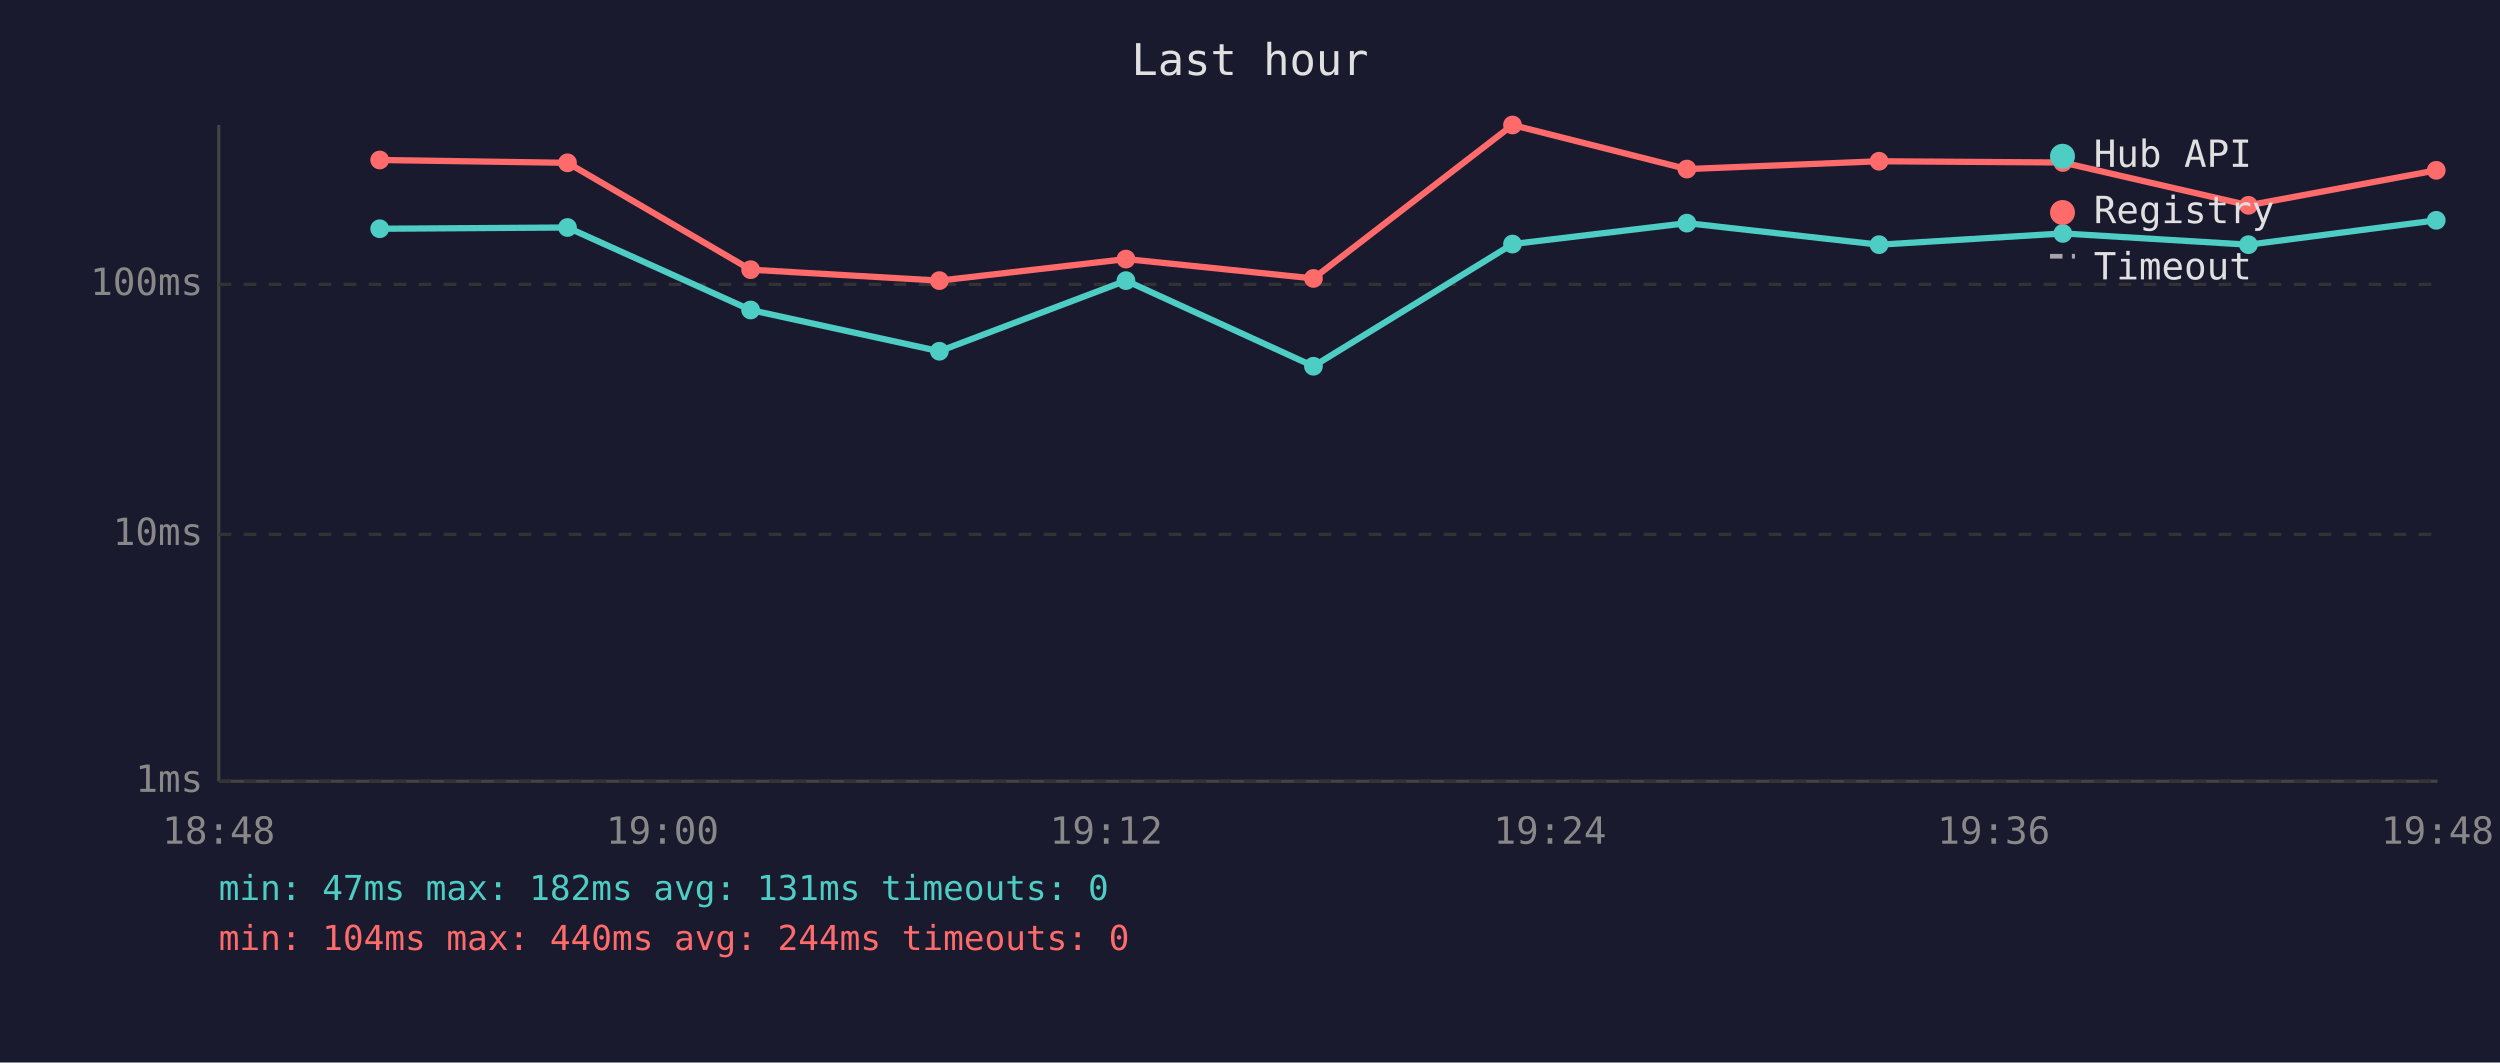
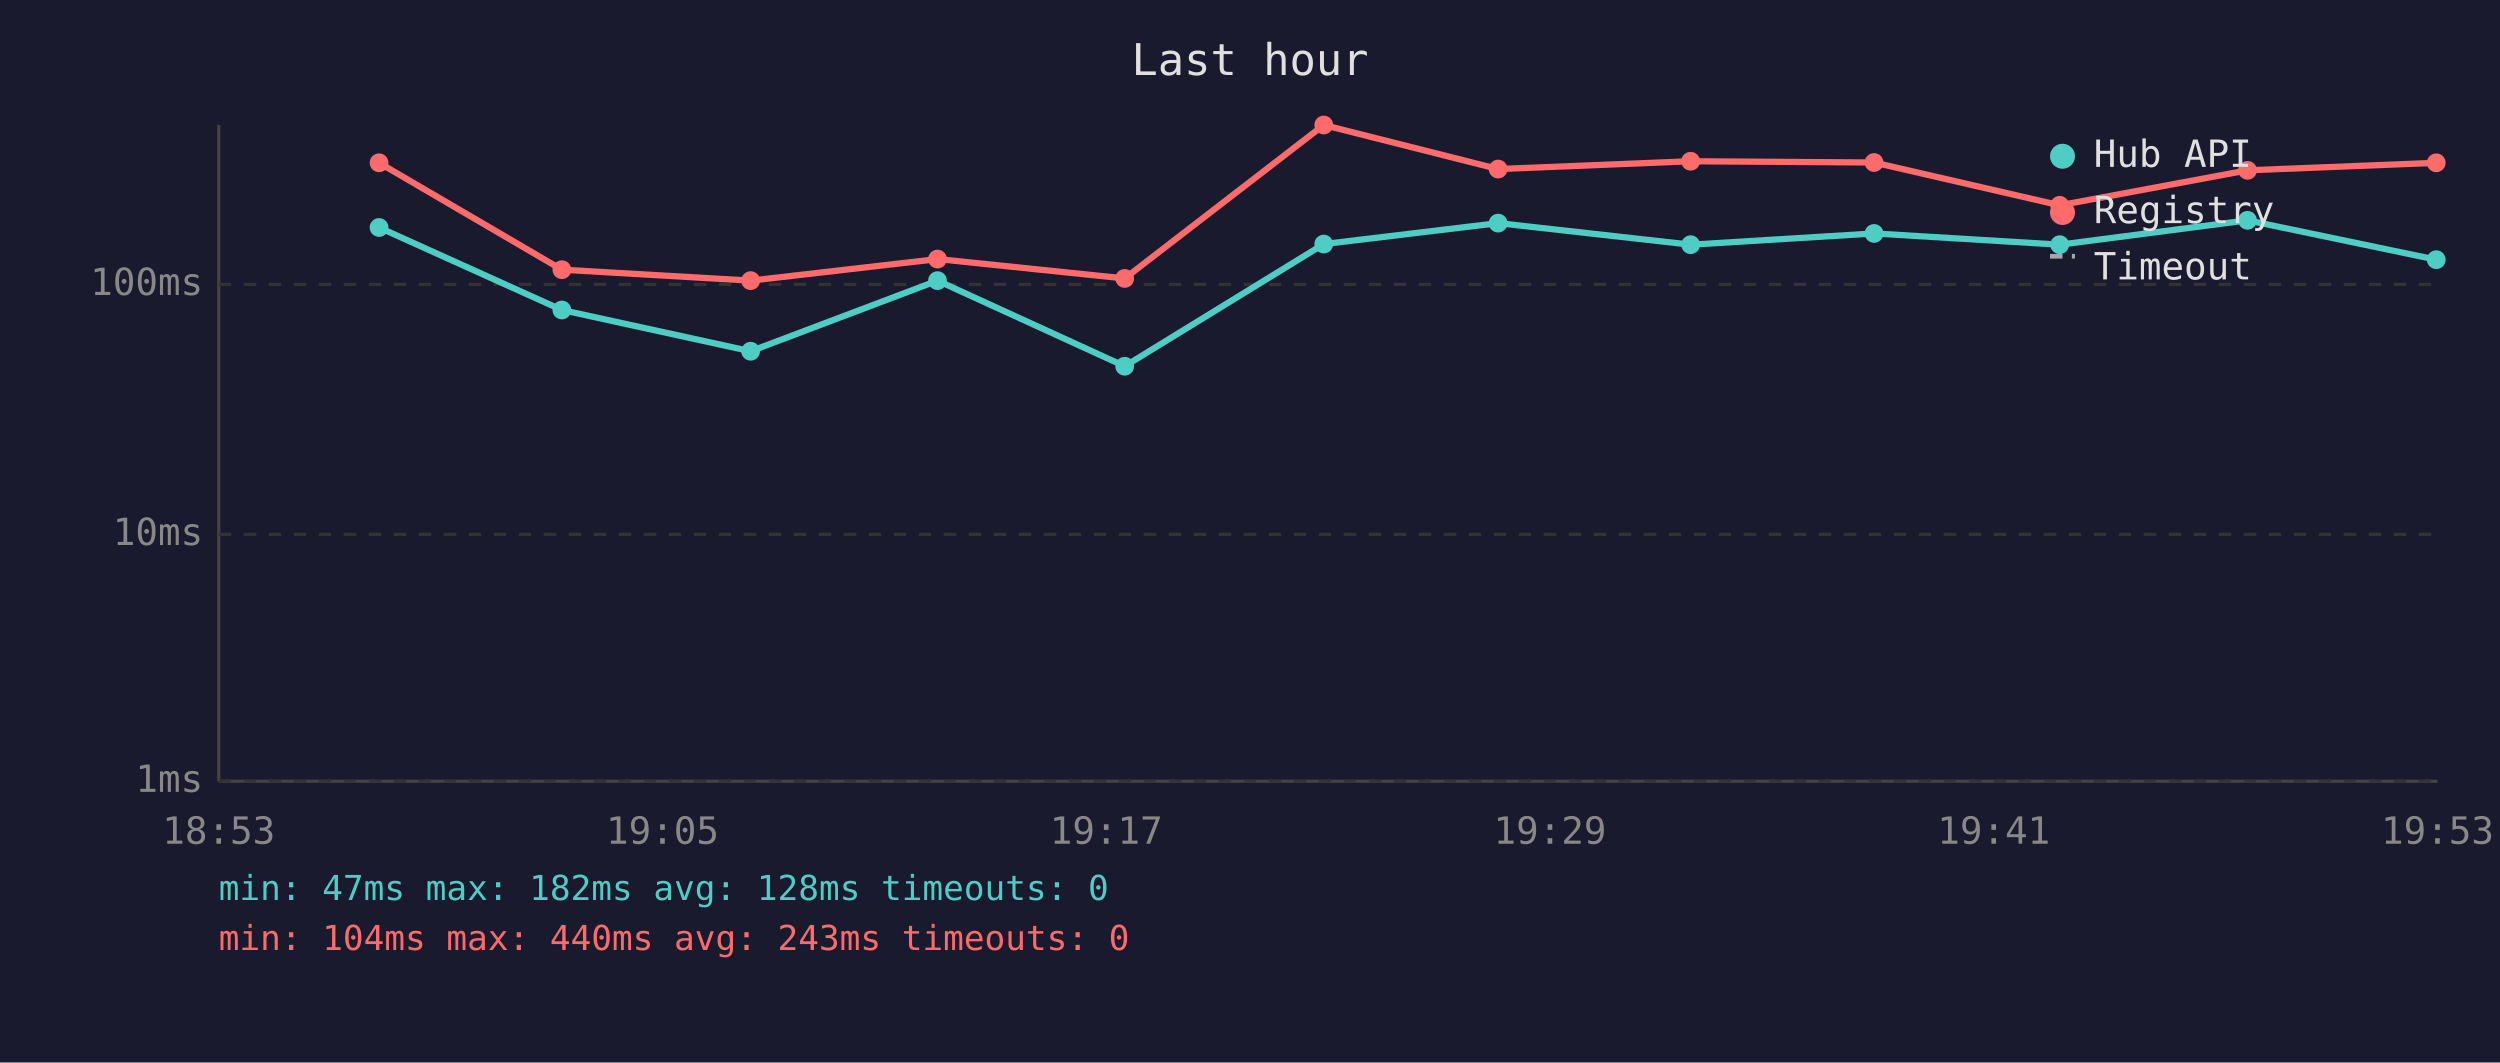
<svg xmlns="http://www.w3.org/2000/svg" viewBox="0 0 800 340" font-family="monospace" font-size="12">
  <rect width="800" height="340" fill="#1a1a2e" />
  <text x="400" y="24" fill="#e0e0e0" font-size="14" text-anchor="middle">Last hour</text>
  <line x1="70" y1="40" x2="70" y2="250" stroke="#444" stroke-width="1" />
  <line x1="70" y1="250" x2="780" y2="250" stroke="#444" stroke-width="1" />
  <line x1="70" y1="250" x2="780" y2="250" stroke="#333" stroke-width="1" stroke-dasharray="4" />
  <text x="65" y="250" fill="#888" text-anchor="end" dominant-baseline="middle">1ms</text>
  <line x1="70" y1="171" x2="780" y2="171" stroke="#333" stroke-width="1" stroke-dasharray="4" />
  <text x="65" y="171" fill="#888" text-anchor="end" dominant-baseline="middle">10ms</text>
  <line x1="70" y1="91" x2="780" y2="91" stroke="#333" stroke-width="1" stroke-dasharray="4" />
  <text x="65" y="91" fill="#888" text-anchor="end" dominant-baseline="middle">100ms</text>
-   <text x="70" y="270" fill="#888" text-anchor="middle">18:48</text>
-   <text x="212" y="270" fill="#888" text-anchor="middle">19:00</text>
-   <text x="354" y="270" fill="#888" text-anchor="middle">19:12</text>
-   <text x="496" y="270" fill="#888" text-anchor="middle">19:24</text>
-   <text x="638" y="270" fill="#888" text-anchor="middle">19:36</text>
-   <text x="780" y="270" fill="#888" text-anchor="middle">19:48</text>
-   <polyline points="121.5,73.2 181.6,72.8 240.2,99.2 300.6,112.4 360.3,89.8 420.3,117.2 484.0,78.1 539.8,71.4 601.3,78.3 660.1,74.7 719.5,78.3 779.6,70.5" fill="none" stroke="#4ecdc4" stroke-width="2" opacity="1" />
-   <circle cx="121.5" cy="73.2" r="3" fill="#4ecdc4" />
-   <circle cx="181.6" cy="72.8" r="3" fill="#4ecdc4" />
-   <circle cx="240.2" cy="99.2" r="3" fill="#4ecdc4" />
-   <circle cx="300.6" cy="112.4" r="3" fill="#4ecdc4" />
-   <circle cx="360.3" cy="89.8" r="3" fill="#4ecdc4" />
-   <circle cx="420.3" cy="117.2" r="3" fill="#4ecdc4" />
-   <circle cx="484.0" cy="78.1" r="3" fill="#4ecdc4" />
-   <circle cx="539.8" cy="71.4" r="3" fill="#4ecdc4" />
-   <circle cx="601.3" cy="78.3" r="3" fill="#4ecdc4" />
-   <circle cx="660.1" cy="74.7" r="3" fill="#4ecdc4" />
-   <circle cx="719.5" cy="78.3" r="3" fill="#4ecdc4" />
-   <circle cx="779.6" cy="70.5" r="3" fill="#4ecdc4" />
-   <polyline points="121.5,51.2 181.6,52.1 240.2,86.3 300.6,89.8 360.3,82.9 420.3,89.1 484.0,40.0 539.8,54.1 601.3,51.6 660.1,52.0 719.5,65.7 779.6,54.5" fill="none" stroke="#ff6b6b" stroke-width="2" opacity="1" />
-   <circle cx="121.5" cy="51.2" r="3" fill="#ff6b6b" />
-   <circle cx="181.6" cy="52.1" r="3" fill="#ff6b6b" />
-   <circle cx="240.2" cy="86.3" r="3" fill="#ff6b6b" />
-   <circle cx="300.6" cy="89.8" r="3" fill="#ff6b6b" />
-   <circle cx="360.3" cy="82.9" r="3" fill="#ff6b6b" />
-   <circle cx="420.3" cy="89.1" r="3" fill="#ff6b6b" />
-   <circle cx="484.0" cy="40.0" r="3" fill="#ff6b6b" />
-   <circle cx="539.8" cy="54.1" r="3" fill="#ff6b6b" />
-   <circle cx="601.3" cy="51.6" r="3" fill="#ff6b6b" />
-   <circle cx="660.1" cy="52.0" r="3" fill="#ff6b6b" />
-   <circle cx="719.5" cy="65.7" r="3" fill="#ff6b6b" />
-   <circle cx="779.6" cy="54.5" r="3" fill="#ff6b6b" />
+   <text x="70" y="270" fill="#888" text-anchor="middle">18:53</text>
+   <text x="212" y="270" fill="#888" text-anchor="middle">19:05</text>
+   <text x="354" y="270" fill="#888" text-anchor="middle">19:17</text>
+   <text x="496" y="270" fill="#888" text-anchor="middle">19:29</text>
+   <text x="638" y="270" fill="#888" text-anchor="middle">19:41</text>
+   <text x="780" y="270" fill="#888" text-anchor="middle">19:53</text>
+   <polyline points="121.3,72.8 179.8,99.2 240.2,112.4 300.0,89.8 359.9,117.2 423.6,78.1 479.4,71.4 541.0,78.3 599.7,74.7 659.1,78.3 719.2,70.5 779.6,83.1" fill="none" stroke="#4ecdc4" stroke-width="2" opacity="1" />
+   <circle cx="121.3" cy="72.8" r="3" fill="#4ecdc4" />
+   <circle cx="179.8" cy="99.2" r="3" fill="#4ecdc4" />
+   <circle cx="240.2" cy="112.4" r="3" fill="#4ecdc4" />
+   <circle cx="300.0" cy="89.8" r="3" fill="#4ecdc4" />
+   <circle cx="359.9" cy="117.2" r="3" fill="#4ecdc4" />
+   <circle cx="423.6" cy="78.1" r="3" fill="#4ecdc4" />
+   <circle cx="479.4" cy="71.4" r="3" fill="#4ecdc4" />
+   <circle cx="541.0" cy="78.3" r="3" fill="#4ecdc4" />
+   <circle cx="599.7" cy="74.7" r="3" fill="#4ecdc4" />
+   <circle cx="659.1" cy="78.3" r="3" fill="#4ecdc4" />
+   <circle cx="719.2" cy="70.5" r="3" fill="#4ecdc4" />
+   <circle cx="779.6" cy="83.1" r="3" fill="#4ecdc4" />
+   <polyline points="121.3,52.1 179.8,86.3 240.2,89.8 300.0,82.9 359.9,89.1 423.6,40.0 479.4,54.1 541.0,51.6 599.7,52.0 659.1,65.7 719.2,54.5 779.6,52.1" fill="none" stroke="#ff6b6b" stroke-width="2" opacity="1" />
+   <circle cx="121.3" cy="52.1" r="3" fill="#ff6b6b" />
+   <circle cx="179.8" cy="86.3" r="3" fill="#ff6b6b" />
+   <circle cx="240.2" cy="89.8" r="3" fill="#ff6b6b" />
+   <circle cx="300.0" cy="82.9" r="3" fill="#ff6b6b" />
+   <circle cx="359.9" cy="89.1" r="3" fill="#ff6b6b" />
+   <circle cx="423.6" cy="40.0" r="3" fill="#ff6b6b" />
+   <circle cx="479.4" cy="54.1" r="3" fill="#ff6b6b" />
+   <circle cx="541.0" cy="51.6" r="3" fill="#ff6b6b" />
+   <circle cx="599.7" cy="52.0" r="3" fill="#ff6b6b" />
+   <circle cx="659.1" cy="65.7" r="3" fill="#ff6b6b" />
+   <circle cx="719.2" cy="54.5" r="3" fill="#ff6b6b" />
+   <circle cx="779.6" cy="52.1" r="3" fill="#ff6b6b" />
  <circle cx="660" cy="50" r="4" fill="#4ecdc4" />
  <text x="670" y="50" fill="#e0e0e0" dominant-baseline="middle">Hub API</text>
  <circle cx="660" cy="68" r="4" fill="#ff6b6b" />
  <text x="670" y="68" fill="#e0e0e0" dominant-baseline="middle">Registry</text>
  <line x1="656" y1="82" x2="664" y2="82" stroke="#e0e0e0" stroke-width="1.5" stroke-dasharray="4,3" opacity="0.7" />
  <text x="670" y="86" fill="#e0e0e0" dominant-baseline="middle">Timeout</text>
-   <text x="70" y="288" fill="#4ecdc4" font-size="11">min: 47ms  max: 182ms  avg: 131ms  timeouts: 0</text>
-   <text x="70" y="304" fill="#ff6b6b" font-size="11">min: 104ms  max: 440ms  avg: 244ms  timeouts: 0</text>
+   <text x="70" y="288" fill="#4ecdc4" font-size="11">min: 47ms  max: 182ms  avg: 128ms  timeouts: 0</text>
+   <text x="70" y="304" fill="#ff6b6b" font-size="11">min: 104ms  max: 440ms  avg: 243ms  timeouts: 0</text>
</svg>
